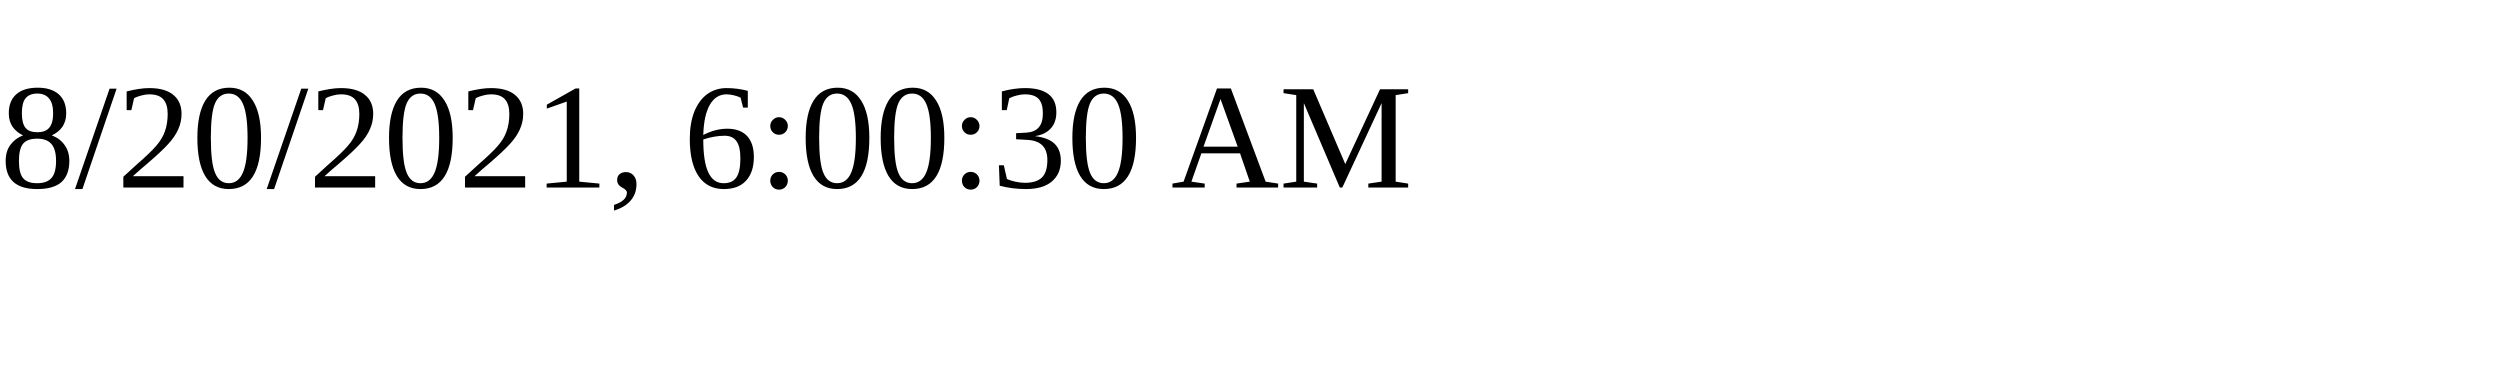
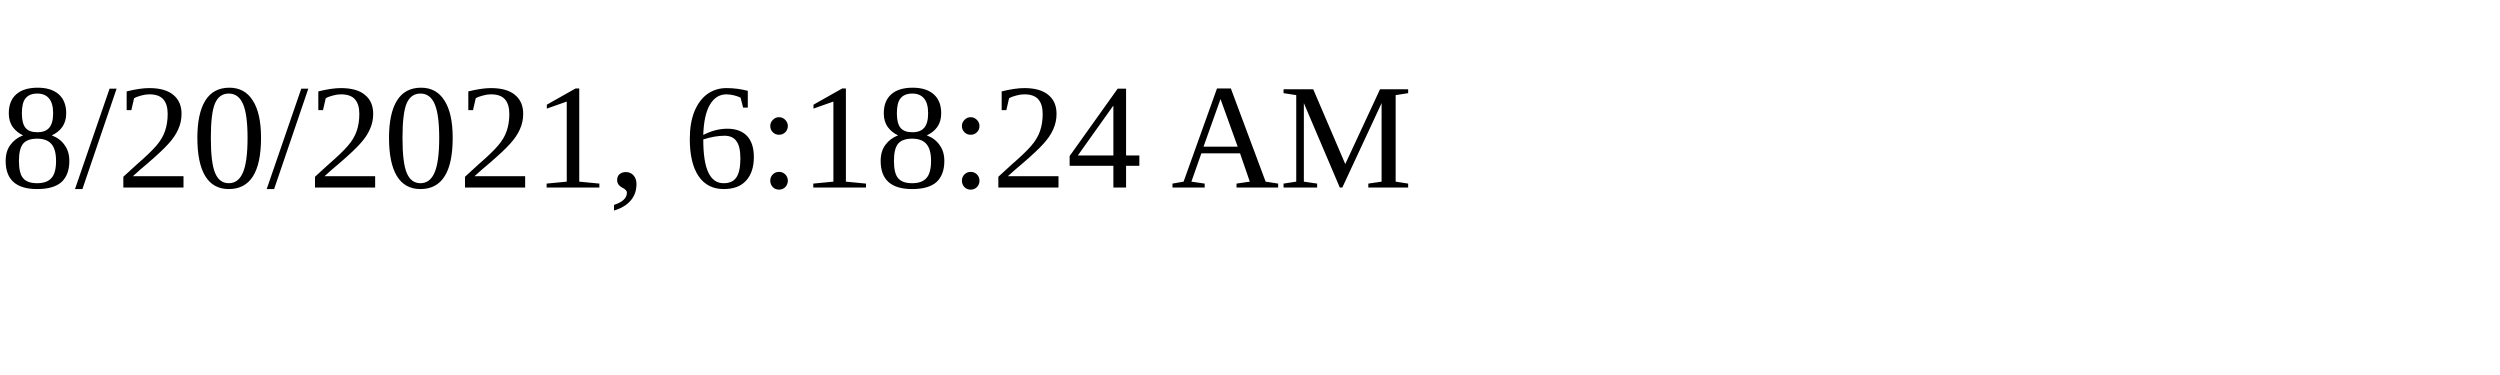
<svg xmlns="http://www.w3.org/2000/svg" height="30" width="200">
-   <text x="0" y="15">8/20/2021, 6:00:30 AM</text>
+   <text x="0" y="15">8/20/2021, 6:18:24 AM</text>
</svg>
